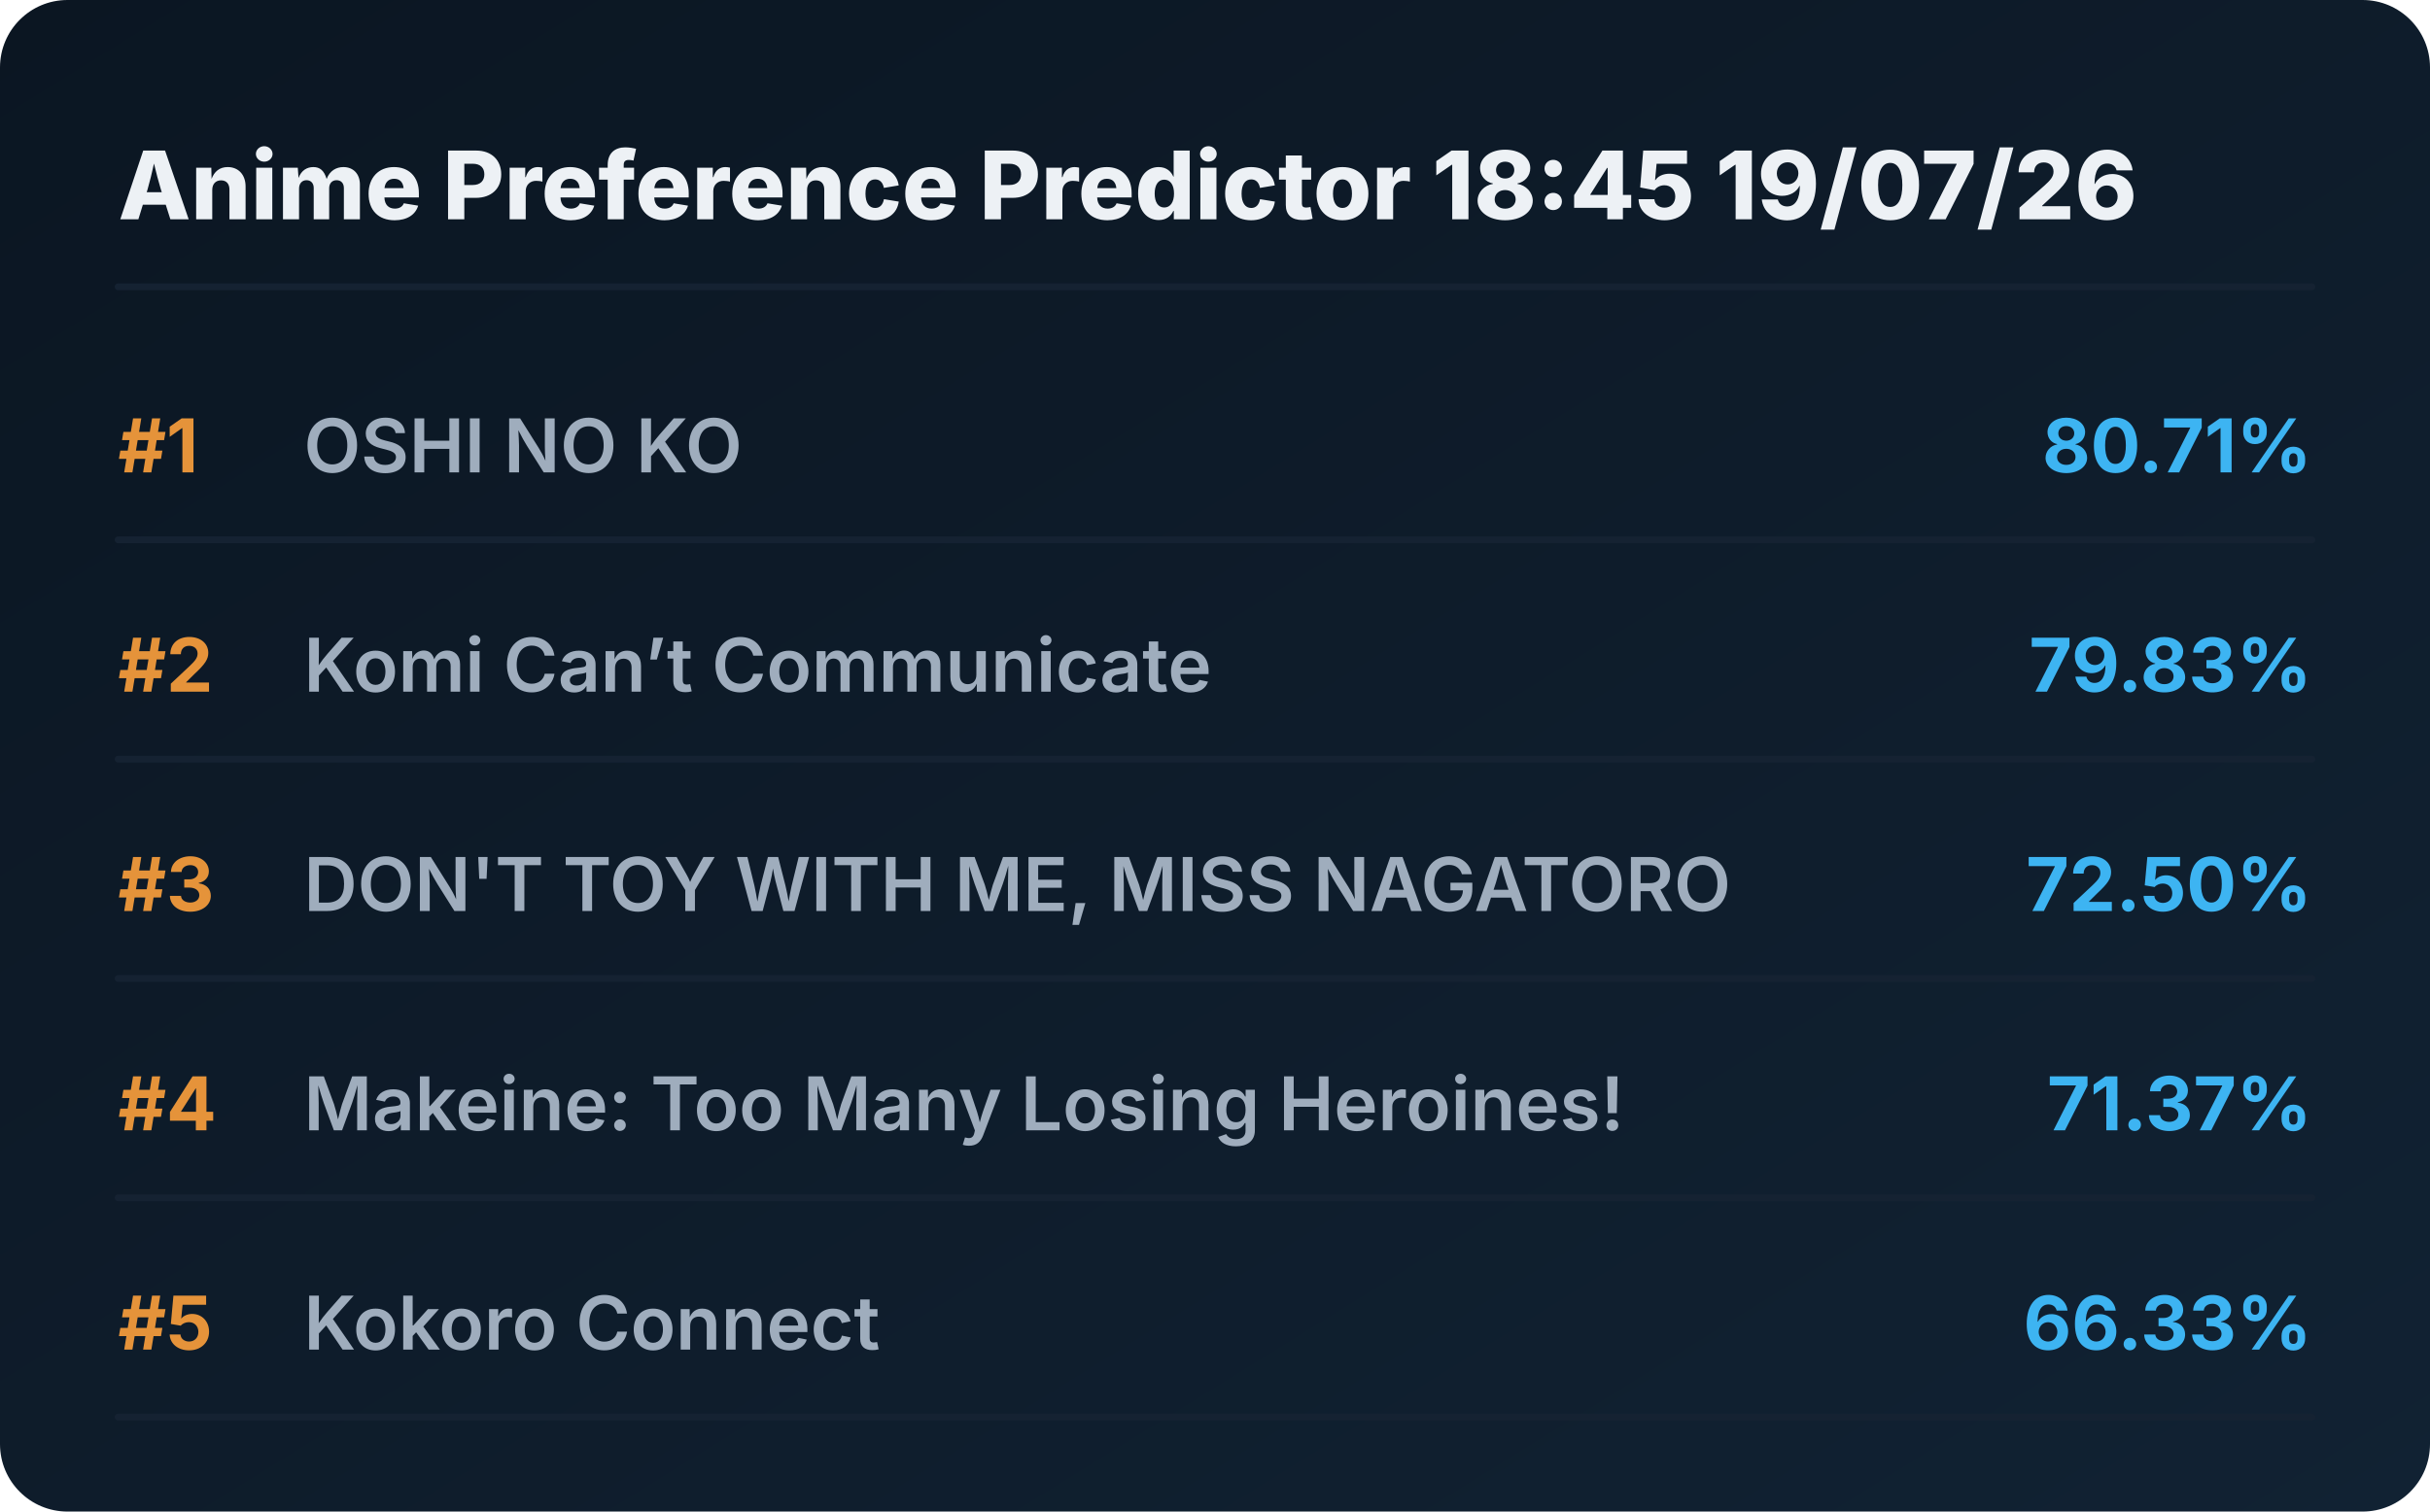
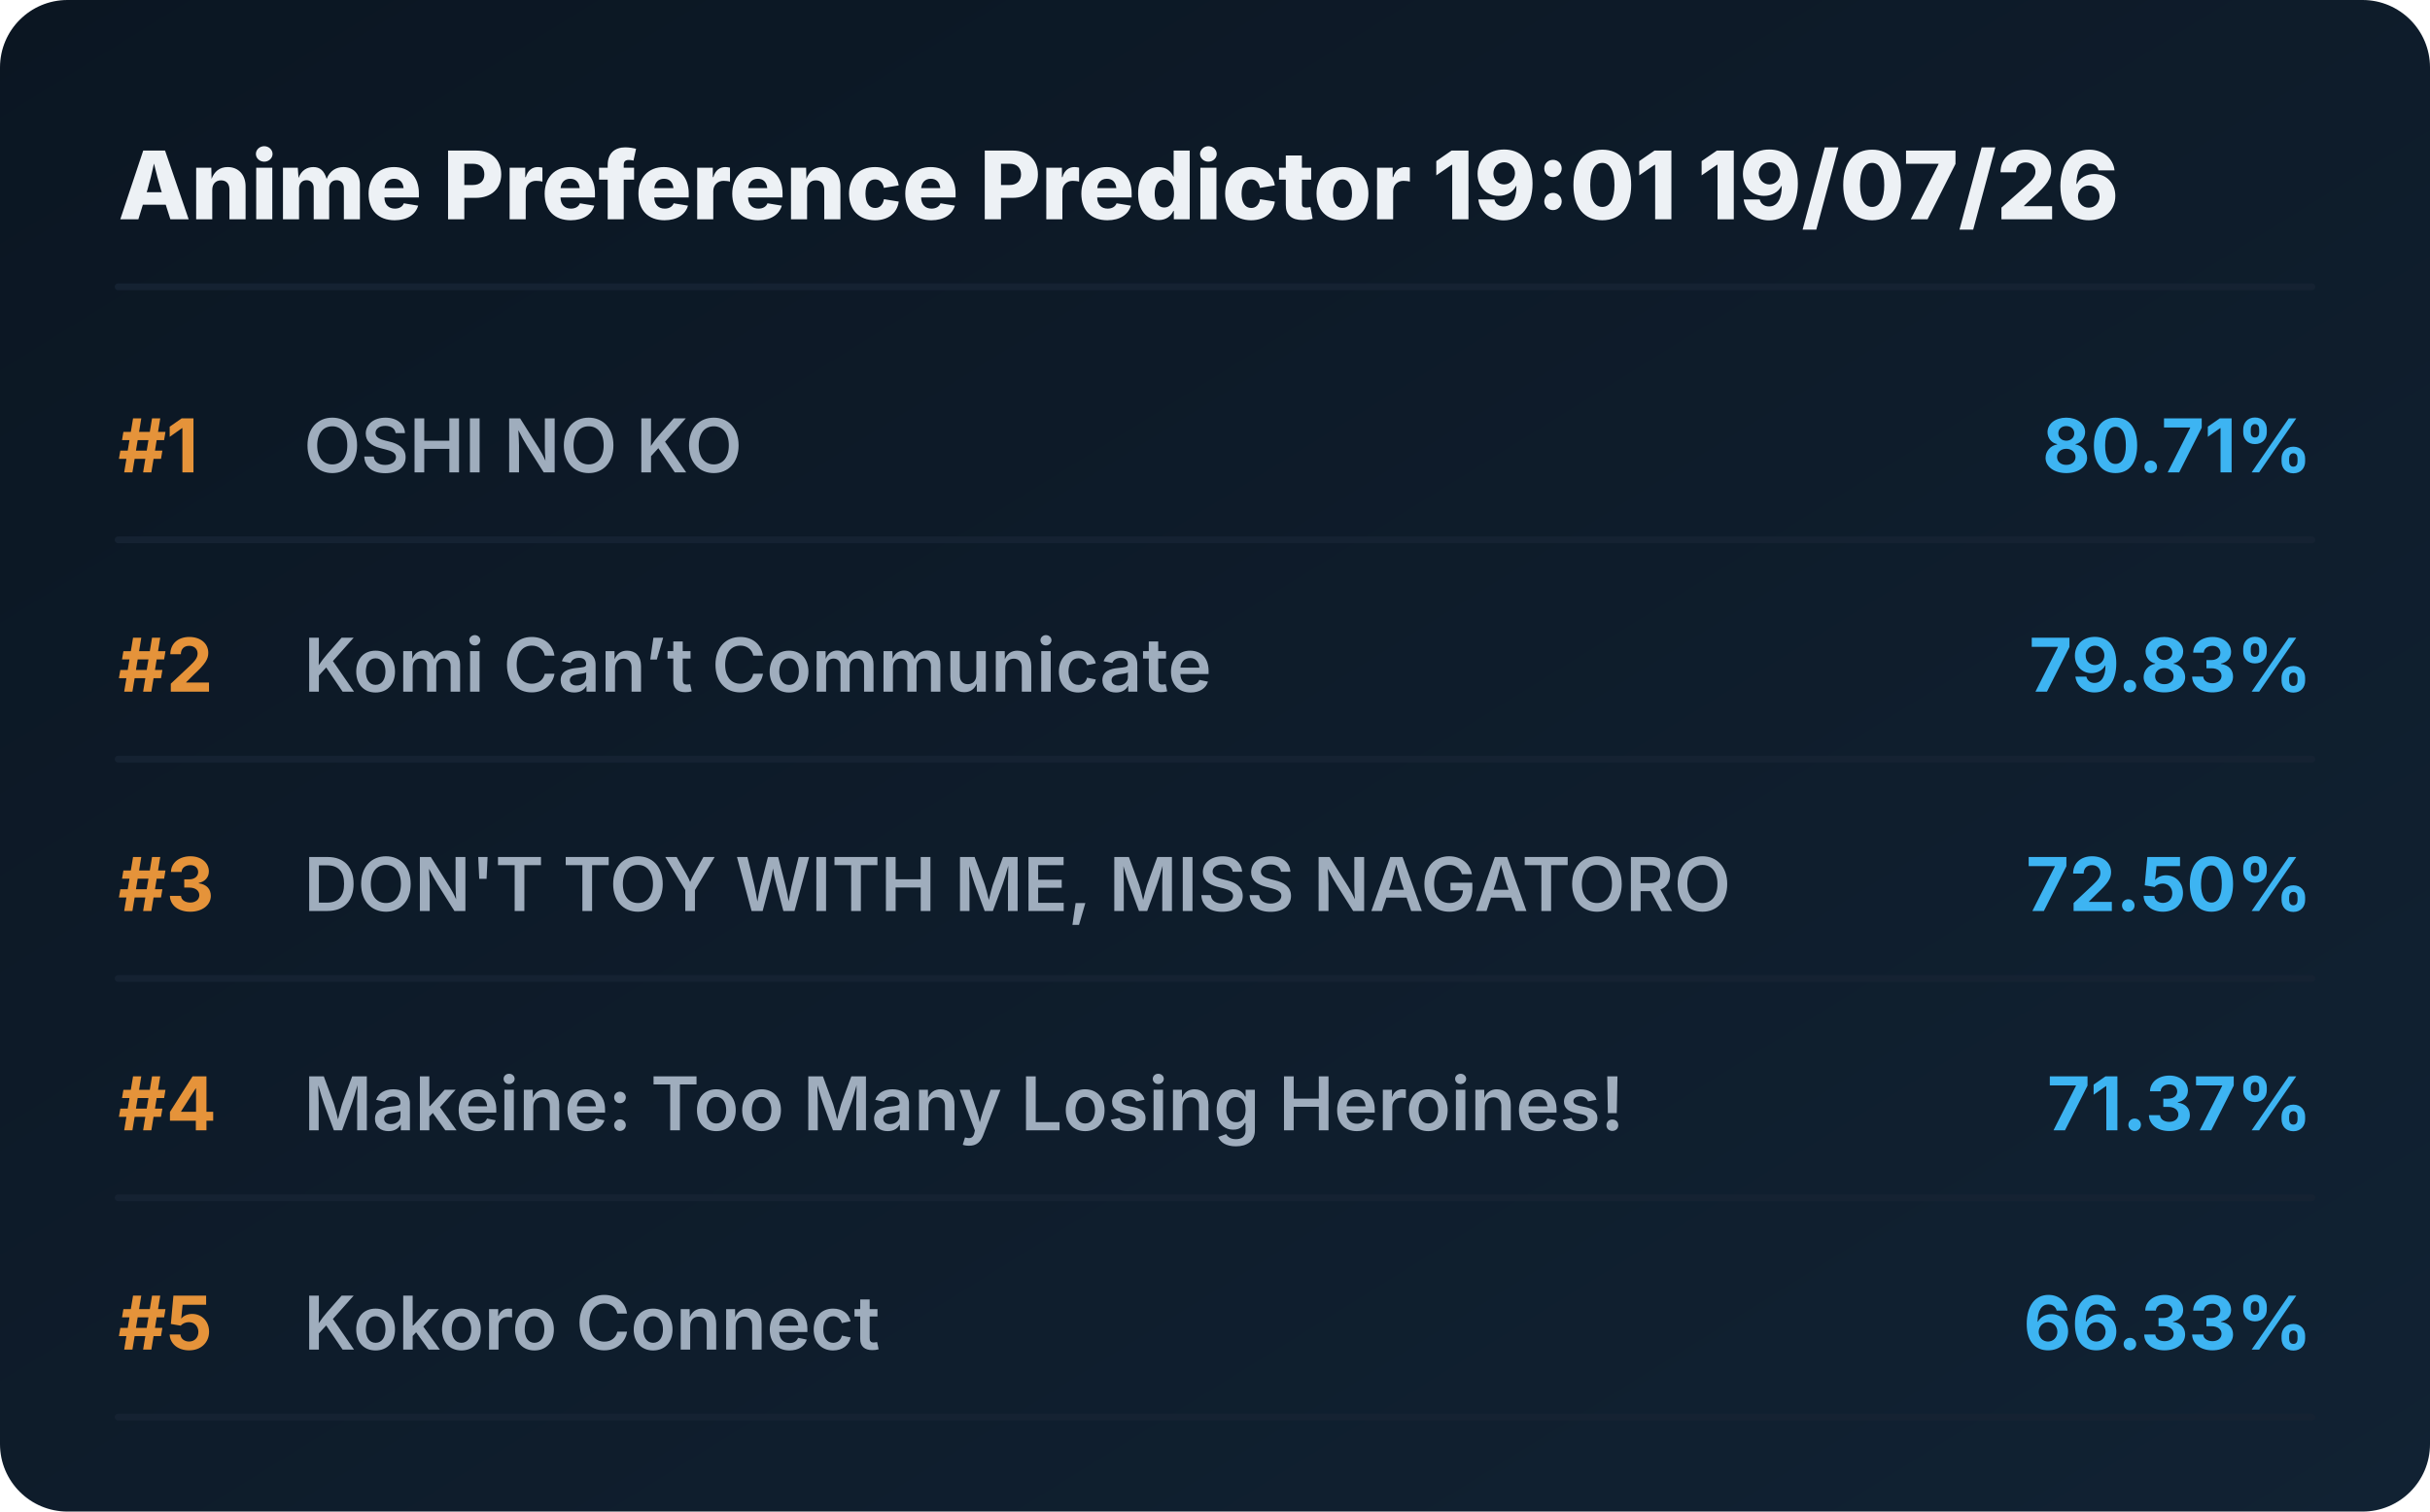
<svg xmlns="http://www.w3.org/2000/svg" viewBox="0 0 720 448" preserveAspectRatio="xMidYMid meet" style="width: 100%; height: auto; max-width: 720px;">
  <defs>
    <linearGradient id="boxGrad" x1="0%" y1="0%" x2="100%" y2="100%">
      <stop offset="0%" stop-color="#0b1622" />
      <stop offset="100%" stop-color="#112233" />
    </linearGradient>
    <clipPath id="titleClip">
      <rect x="90" y="0" width="510" height="100%" />
    </clipPath>
  </defs>
  <style>
    .bg { fill: url(#boxGrad); rx: 20px; }
    .header { font-family: 'Overpass', 'Inter', system-ui, sans-serif; font-weight: 800; font-size: 28px; fill: #edf1f5; }
    .rank { font-family: 'Overpass', 'Inter', system-ui, sans-serif; font-weight: 700; font-size: 22px; fill: #e5933a; }
    .title { font-family: 'Overpass', 'Inter', system-ui, sans-serif; font-weight: 600; font-size: 22px; fill: #9fadbd; }
    .score { font-family: 'Overpass', 'Inter', system-ui, sans-serif; font-weight: 700; font-size: 22px; fill: #3db4f2; }
    .line { stroke: #152232; stroke-width: 2; stroke-linecap: round; }
  </style>
  <rect class="bg" width="720" height="448" />
-   <text x="35" y="65" class="header">Anime Preference Predictor 18:45 19/07/26</text>
+   <text x="35" y="65" class="header">Anime Preference Predictor 19:01 19/07/26</text>
  <line x1="35" y1="85" x2="685" y2="85" class="line" />
  <g transform="translate(0, 0)">
    <text x="35" y="140" class="rank">#1</text>
    <text x="90" y="140" class="title">OSHI NO KO</text>
    <text x="685" y="140" class="score" text-anchor="end">80.71%</text>
    <line x1="35" y1="160" x2="685" y2="160" class="line" />
  </g>
  <g transform="translate(0, 65)">
    <text x="35" y="140" class="rank">#2</text>
    <text x="90" y="140" class="title">Komi Can’t Communicate</text>
    <text x="685" y="140" class="score" text-anchor="end">79.83%</text>
    <line x1="35" y1="160" x2="685" y2="160" class="line" />
  </g>
  <g transform="translate(0, 130)">
    <text x="35" y="140" class="rank">#3</text>
    <text x="90" y="140" class="title">DON'T TOY WITH ME, MISS NAGATORO</text>
    <text x="685" y="140" class="score" text-anchor="end">72.50%</text>
    <line x1="35" y1="160" x2="685" y2="160" class="line" />
  </g>
  <g transform="translate(0, 195)">
    <text x="35" y="140" class="rank">#4</text>
    <text x="90" y="140" class="title">Makeine: Too Many Losing Heroines!</text>
    <text x="685" y="140" class="score" text-anchor="end">71.37%</text>
    <line x1="35" y1="160" x2="685" y2="160" class="line" />
  </g>
  <g transform="translate(0, 260)">
    <text x="35" y="140" class="rank">#5</text>
    <text x="90" y="140" class="title">Kokoro Connect</text>
    <text x="685" y="140" class="score" text-anchor="end">66.33%</text>
    <line x1="35" y1="160" x2="685" y2="160" class="line" />
  </g>
</svg>
